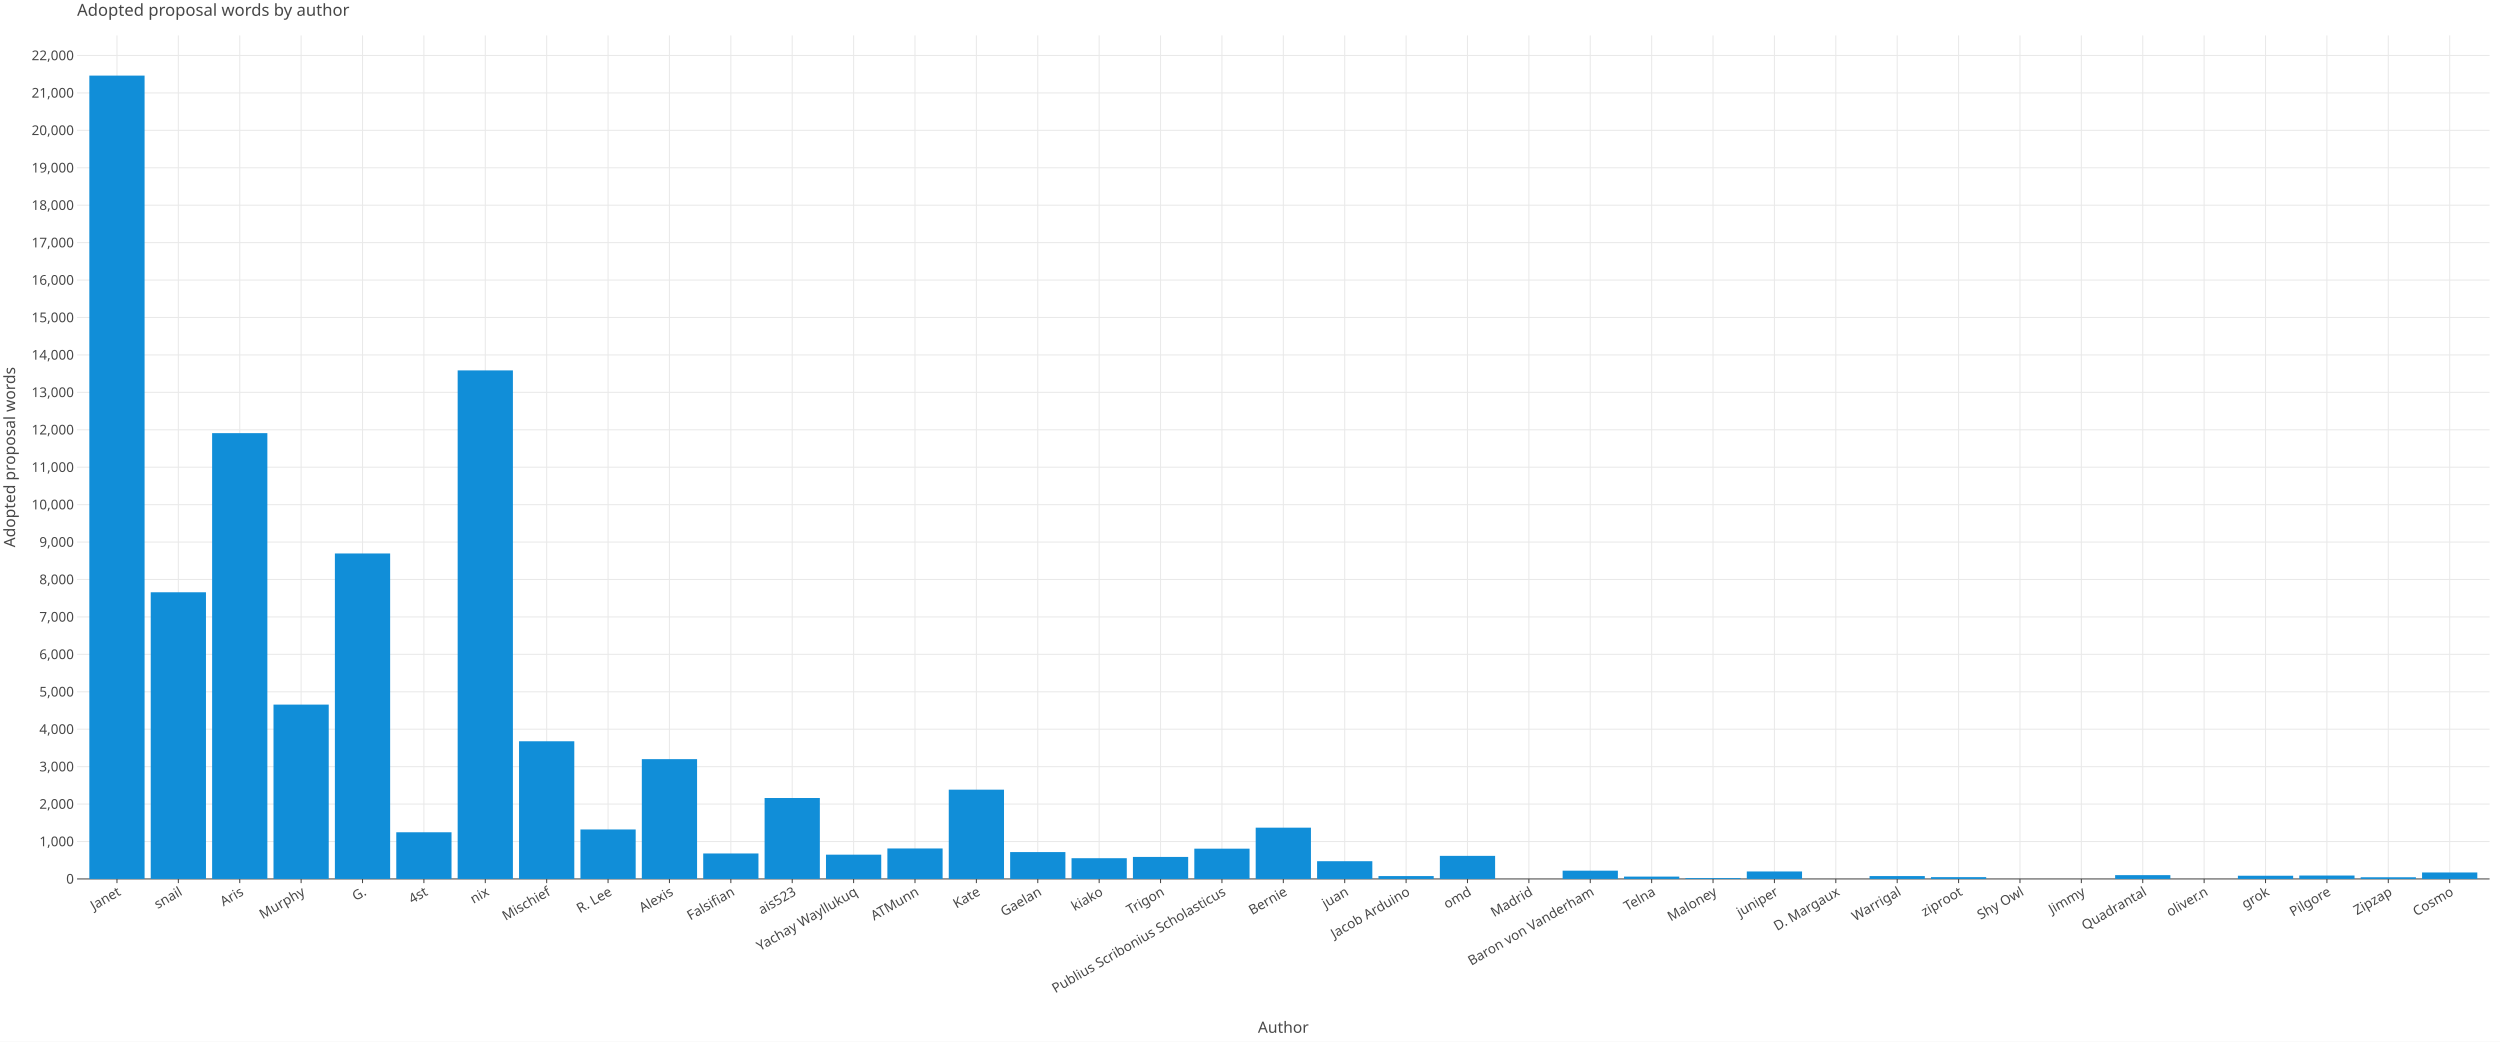
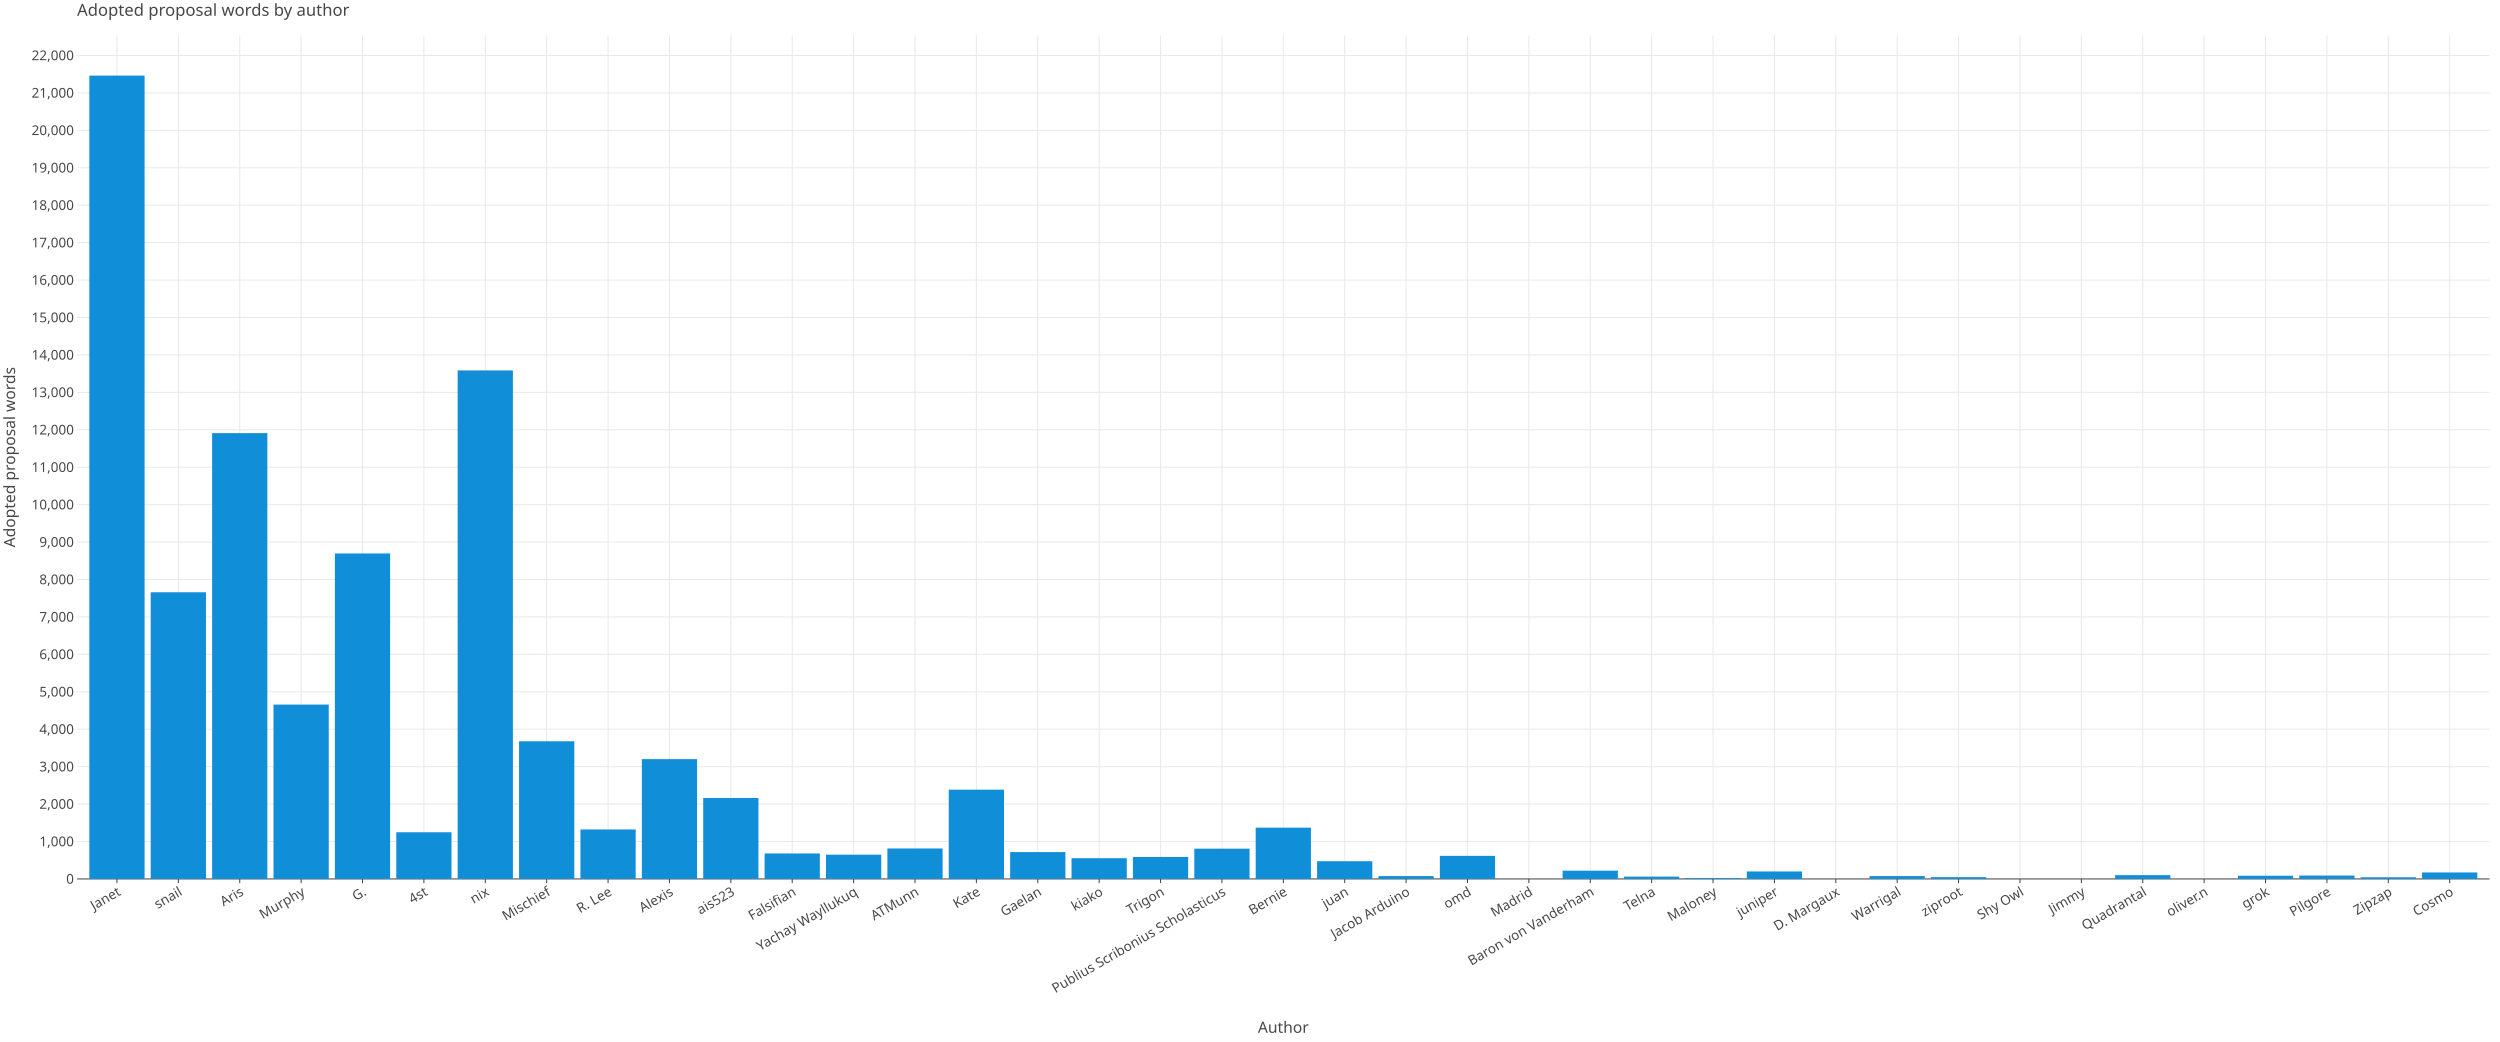
<svg xmlns="http://www.w3.org/2000/svg" class="plt-container" width="2400.0" height="1000.0">
  <style type="text/css">
  .plt-container {
   font-family: Lucida Grande, sans-serif;
   user-select: none;
   -webkit-user-select: none;
   -moz-user-select: none;
   -ms-user-select: none;
}
text {
   text-rendering: optimizeLegibility;
}
- #pt00JLg .plot-title {
+ #phjdgXL .plot-title {
   fill: #474747;
   font-family: Lucida Grande, sans-serif;
   font-size: 16.0px;
   font-weight: normal;
   font-style: normal;   
}
- #pt00JLg .plot-subtitle {
+ #phjdgXL .plot-subtitle {
   fill: #474747;
   font-family: Lucida Grande, sans-serif;
   font-size: 15.0px;
   font-weight: normal;
   font-style: normal;   
}
- #pt00JLg .plot-caption {
-    fill: #474747;
-    font-family: Lucida Grande, sans-serif;
-    font-size: 13.0px;
-    font-weight: normal;
-    font-style: normal;   
- }
- #pt00JLg .legend-title {
+ #phjdgXL .plot-caption {
+    fill: #474747;
+    font-family: Lucida Grande, sans-serif;
+    font-size: 13.0px;
+    font-weight: normal;
+    font-style: normal;   
+ }
+ #phjdgXL .legend-title {
   fill: #474747;
   font-family: Lucida Grande, sans-serif;
   font-size: 15.0px;
   font-weight: normal;
   font-style: normal;   
}
- #pt00JLg .legend-item {
-    fill: #474747;
-    font-family: Lucida Grande, sans-serif;
-    font-size: 13.0px;
-    font-weight: normal;
-    font-style: normal;   
- }
- #pt00JLg .axis-title-x {
+ #phjdgXL .legend-item {
+    fill: #474747;
+    font-family: Lucida Grande, sans-serif;
+    font-size: 13.0px;
+    font-weight: normal;
+    font-style: normal;   
+ }
+ #phjdgXL .axis-title-x {
   fill: #474747;
   font-family: Lucida Grande, sans-serif;
   font-size: 15.0px;
   font-weight: normal;
   font-style: normal;   
}
- #pt00JLg .axis-text-x {
-    fill: #474747;
-    font-family: Lucida Grande, sans-serif;
-    font-size: 13.0px;
-    font-weight: normal;
-    font-style: normal;   
- }
- #ddTvJZy .axis-tooltip-text-x {
+ #phjdgXL .axis-text-x {
+    fill: #474747;
+    font-family: Lucida Grande, sans-serif;
+    font-size: 13.0px;
+    font-weight: normal;
+    font-style: normal;   
+ }
+ #dvpVtY8 .axis-tooltip-text-x {
   fill: #ffffff;
   font-family: Lucida Grande, sans-serif;
   font-size: 13.0px;
   font-weight: normal;
   font-style: normal;   
}
- #pt00JLg .axis-title-y {
+ #phjdgXL .axis-title-y {
   fill: #474747;
   font-family: Lucida Grande, sans-serif;
   font-size: 15.0px;
   font-weight: normal;
   font-style: normal;   
}
- #pt00JLg .axis-text-y {
-    fill: #474747;
-    font-family: Lucida Grande, sans-serif;
-    font-size: 13.0px;
-    font-weight: normal;
-    font-style: normal;   
- }
- #ddTvJZy .axis-tooltip-text-y {
+ #phjdgXL .axis-text-y {
+    fill: #474747;
+    font-family: Lucida Grande, sans-serif;
+    font-size: 13.0px;
+    font-weight: normal;
+    font-style: normal;   
+ }
+ #dvpVtY8 .axis-tooltip-text-y {
   fill: #ffffff;
   font-family: Lucida Grande, sans-serif;
   font-size: 13.0px;
   font-weight: normal;
   font-style: normal;   
}
- #pt00JLg .facet-strip-text-x {
-    fill: #474747;
-    font-family: Lucida Grande, sans-serif;
-    font-size: 13.0px;
-    font-weight: normal;
-    font-style: normal;   
- }
- #pt00JLg .facet-strip-text-y {
-    fill: #474747;
-    font-family: Lucida Grande, sans-serif;
-    font-size: 13.0px;
-    font-weight: normal;
-    font-style: normal;   
- }
- #ddTvJZy .tooltip-text {
-    fill: #474747;
-    font-family: Lucida Grande, sans-serif;
-    font-size: 13.0px;
-    font-weight: normal;
-    font-style: normal;   
- }
- #ddTvJZy .tooltip-title {
+ #phjdgXL .facet-strip-text-x {
+    fill: #474747;
+    font-family: Lucida Grande, sans-serif;
+    font-size: 13.0px;
+    font-weight: normal;
+    font-style: normal;   
+ }
+ #phjdgXL .facet-strip-text-y {
+    fill: #474747;
+    font-family: Lucida Grande, sans-serif;
+    font-size: 13.0px;
+    font-weight: normal;
+    font-style: normal;   
+ }
+ #dvpVtY8 .tooltip-text {
+    fill: #474747;
+    font-family: Lucida Grande, sans-serif;
+    font-size: 13.0px;
+    font-weight: normal;
+    font-style: normal;   
+ }
+ #dvpVtY8 .tooltip-title {
   fill: #474747;
   font-family: Lucida Grande, sans-serif;
   font-size: 13.0px;
   font-weight: bold;
   font-style: normal;   
}
- #ddTvJZy .tooltip-label {
+ #dvpVtY8 .tooltip-label {
   fill: #474747;
   font-family: Lucida Grande, sans-serif;
   font-size: 13.0px;
   font-weight: bold;
   font-style: normal;   
}

  </style>
-   <g id="pt00JLg">
+   <g id="phjdgXL">
    <rect x="0.0" y="0.0" height="1000.0" width="2400.0" stroke="rgb(71,71,71)" stroke-opacity="1.0" stroke-width="0.0" fill="rgb(255,255,255)" fill-opacity="1.0">
    </rect>
    <g transform="translate(23.0 34.0 ) ">
      <g transform="translate(50.97652 809.7774 ) ">
        <line x1="38.306" y1="-0.0" x2="38.306" y2="-809.777" stroke="rgb(233,233,233)" stroke-opacity="1.0" stroke-width="1.0">
        </line>
        <line x1="97.238" y1="-0.0" x2="97.238" y2="-809.777" stroke="rgb(233,233,233)" stroke-opacity="1.0" stroke-width="1.0">
        </line>
        <line x1="156.17" y1="-0.0" x2="156.17" y2="-809.777" stroke="rgb(233,233,233)" stroke-opacity="1.0" stroke-width="1.0">
        </line>
        <line x1="215.101" y1="-0.0" x2="215.101" y2="-809.777" stroke="rgb(233,233,233)" stroke-opacity="1.0" stroke-width="1.0">
        </line>
        <line x1="274.033" y1="-0.0" x2="274.033" y2="-809.777" stroke="rgb(233,233,233)" stroke-opacity="1.0" stroke-width="1.0">
        </line>
        <line x1="332.965" y1="-0.0" x2="332.965" y2="-809.777" stroke="rgb(233,233,233)" stroke-opacity="1.0" stroke-width="1.0">
        </line>
        <line x1="391.897" y1="-0.0" x2="391.897" y2="-809.777" stroke="rgb(233,233,233)" stroke-opacity="1.0" stroke-width="1.0">
        </line>
        <line x1="450.829" y1="-0.0" x2="450.829" y2="-809.777" stroke="rgb(233,233,233)" stroke-opacity="1.0" stroke-width="1.0">
        </line>
        <line x1="509.761" y1="-0.0" x2="509.761" y2="-809.777" stroke="rgb(233,233,233)" stroke-opacity="1.0" stroke-width="1.0">
        </line>
        <line x1="568.693" y1="-0.0" x2="568.693" y2="-809.777" stroke="rgb(233,233,233)" stroke-opacity="1.0" stroke-width="1.0">
        </line>
        <line x1="627.625" y1="-0.0" x2="627.625" y2="-809.777" stroke="rgb(233,233,233)" stroke-opacity="1.0" stroke-width="1.0">
        </line>
        <line x1="686.557" y1="-0.0" x2="686.557" y2="-809.777" stroke="rgb(233,233,233)" stroke-opacity="1.0" stroke-width="1.0">
        </line>
        <line x1="745.488" y1="-0.0" x2="745.488" y2="-809.777" stroke="rgb(233,233,233)" stroke-opacity="1.0" stroke-width="1.0">
        </line>
        <line x1="804.42" y1="-0.0" x2="804.42" y2="-809.777" stroke="rgb(233,233,233)" stroke-opacity="1.0" stroke-width="1.0">
        </line>
        <line x1="863.352" y1="-0.0" x2="863.352" y2="-809.777" stroke="rgb(233,233,233)" stroke-opacity="1.0" stroke-width="1.0">
        </line>
        <line x1="922.284" y1="-0.0" x2="922.284" y2="-809.777" stroke="rgb(233,233,233)" stroke-opacity="1.0" stroke-width="1.0">
        </line>
        <line x1="981.216" y1="-0.0" x2="981.216" y2="-809.777" stroke="rgb(233,233,233)" stroke-opacity="1.0" stroke-width="1.0">
        </line>
        <line x1="1040.148" y1="-0.0" x2="1040.148" y2="-809.777" stroke="rgb(233,233,233)" stroke-opacity="1.0" stroke-width="1.0">
        </line>
        <line x1="1099.08" y1="-0.0" x2="1099.08" y2="-809.777" stroke="rgb(233,233,233)" stroke-opacity="1.0" stroke-width="1.0">
        </line>
        <line x1="1158.012" y1="-0.0" x2="1158.012" y2="-809.777" stroke="rgb(233,233,233)" stroke-opacity="1.0" stroke-width="1.0">
        </line>
        <line x1="1216.944" y1="-0.0" x2="1216.944" y2="-809.777" stroke="rgb(233,233,233)" stroke-opacity="1.0" stroke-width="1.0">
        </line>
        <line x1="1275.876" y1="-0.0" x2="1275.876" y2="-809.777" stroke="rgb(233,233,233)" stroke-opacity="1.0" stroke-width="1.0">
        </line>
        <line x1="1334.807" y1="-0.0" x2="1334.807" y2="-809.777" stroke="rgb(233,233,233)" stroke-opacity="1.0" stroke-width="1.0">
        </line>
        <line x1="1393.739" y1="-0.0" x2="1393.739" y2="-809.777" stroke="rgb(233,233,233)" stroke-opacity="1.0" stroke-width="1.0">
        </line>
        <line x1="1452.671" y1="-0.0" x2="1452.671" y2="-809.777" stroke="rgb(233,233,233)" stroke-opacity="1.0" stroke-width="1.0">
        </line>
        <line x1="1511.603" y1="-0.0" x2="1511.603" y2="-809.777" stroke="rgb(233,233,233)" stroke-opacity="1.0" stroke-width="1.0">
        </line>
        <line x1="1570.535" y1="-0.0" x2="1570.535" y2="-809.777" stroke="rgb(233,233,233)" stroke-opacity="1.0" stroke-width="1.0">
        </line>
        <line x1="1629.467" y1="-0.0" x2="1629.467" y2="-809.777" stroke="rgb(233,233,233)" stroke-opacity="1.0" stroke-width="1.0">
        </line>
        <line x1="1688.399" y1="-0.0" x2="1688.399" y2="-809.777" stroke="rgb(233,233,233)" stroke-opacity="1.0" stroke-width="1.0">
        </line>
        <line x1="1747.331" y1="-0.0" x2="1747.331" y2="-809.777" stroke="rgb(233,233,233)" stroke-opacity="1.0" stroke-width="1.0">
        </line>
        <line x1="1806.263" y1="-0.0" x2="1806.263" y2="-809.777" stroke="rgb(233,233,233)" stroke-opacity="1.0" stroke-width="1.0">
        </line>
        <line x1="1865.194" y1="-0.0" x2="1865.194" y2="-809.777" stroke="rgb(233,233,233)" stroke-opacity="1.0" stroke-width="1.0">
        </line>
        <line x1="1924.126" y1="-0.0" x2="1924.126" y2="-809.777" stroke="rgb(233,233,233)" stroke-opacity="1.0" stroke-width="1.0">
        </line>
        <line x1="1983.058" y1="-0.0" x2="1983.058" y2="-809.777" stroke="rgb(233,233,233)" stroke-opacity="1.0" stroke-width="1.0">
        </line>
        <line x1="2041.99" y1="-0.0" x2="2041.99" y2="-809.777" stroke="rgb(233,233,233)" stroke-opacity="1.0" stroke-width="1.0">
        </line>
        <line x1="2100.922" y1="-0.0" x2="2100.922" y2="-809.777" stroke="rgb(233,233,233)" stroke-opacity="1.0" stroke-width="1.0">
        </line>
        <line x1="2159.854" y1="-0.0" x2="2159.854" y2="-809.777" stroke="rgb(233,233,233)" stroke-opacity="1.0" stroke-width="1.0">
        </line>
        <line x1="2218.786" y1="-0.0" x2="2218.786" y2="-809.777" stroke="rgb(233,233,233)" stroke-opacity="1.0" stroke-width="1.0">
        </line>
        <line x1="2277.718" y1="-0.0" x2="2277.718" y2="-809.777" stroke="rgb(233,233,233)" stroke-opacity="1.0" stroke-width="1.0">
        </line>
        <g transform="translate(38.30573 0.0 ) ">
          <line stroke-width="1.0" stroke="rgb(71,71,71)" stroke-opacity="1.0" x2="0.0" y2="4.0">
          </line>
          <g transform="translate(0.0 7.0 ) rotate(-30.0 ) ">
            <text class="axis-text-x" text-anchor="end" dy="0.7em">
            Janet
            </text>
          </g>
        </g>
        <g transform="translate(97.23763 0.0 ) ">
          <line stroke-width="1.0" stroke="rgb(71,71,71)" stroke-opacity="1.0" x2="0.0" y2="4.0">
          </line>
          <g transform="translate(0.0 7.0 ) rotate(-30.0 ) ">
            <text class="axis-text-x" text-anchor="end" dy="0.7em">
            snail
            </text>
          </g>
        </g>
        <g transform="translate(156.1695 0.0 ) ">
          <line stroke-width="1.0" stroke="rgb(71,71,71)" stroke-opacity="1.0" x2="0.0" y2="4.0">
          </line>
          <g transform="translate(0.0 7.0 ) rotate(-30.0 ) ">
            <text class="axis-text-x" text-anchor="end" dy="0.7em">
            Aris
            </text>
          </g>
        </g>
        <g transform="translate(215.1014 0.0 ) ">
          <line stroke-width="1.0" stroke="rgb(71,71,71)" stroke-opacity="1.0" x2="0.0" y2="4.0">
          </line>
          <g transform="translate(0.0 7.0 ) rotate(-30.0 ) ">
            <text class="axis-text-x" text-anchor="end" dy="0.7em">
            Murphy
            </text>
          </g>
        </g>
        <g transform="translate(274.0333 0.0 ) ">
          <line stroke-width="1.0" stroke="rgb(71,71,71)" stroke-opacity="1.0" x2="0.0" y2="4.0">
          </line>
          <g transform="translate(0.0 7.0 ) rotate(-30.0 ) ">
            <text class="axis-text-x" text-anchor="end" dy="0.7em">
            G.
            </text>
          </g>
        </g>
        <g transform="translate(332.9652 0.0 ) ">
          <line stroke-width="1.0" stroke="rgb(71,71,71)" stroke-opacity="1.0" x2="0.0" y2="4.0">
          </line>
          <g transform="translate(0.0 7.0 ) rotate(-30.0 ) ">
            <text class="axis-text-x" text-anchor="end" dy="0.7em">
            4st
            </text>
          </g>
        </g>
        <g transform="translate(391.8971 0.0 ) ">
          <line stroke-width="1.0" stroke="rgb(71,71,71)" stroke-opacity="1.0" x2="0.0" y2="4.0">
          </line>
          <g transform="translate(0.0 7.0 ) rotate(-30.0 ) ">
            <text class="axis-text-x" text-anchor="end" dy="0.7em">
            nix
            </text>
          </g>
        </g>
        <g transform="translate(450.829 0.0 ) ">
          <line stroke-width="1.0" stroke="rgb(71,71,71)" stroke-opacity="1.0" x2="0.0" y2="4.0">
          </line>
          <g transform="translate(0.0 7.0 ) rotate(-30.0 ) ">
            <text class="axis-text-x" text-anchor="end" dy="0.7em">
            Mischief
            </text>
          </g>
        </g>
        <g transform="translate(509.7609 0.0 ) ">
          <line stroke-width="1.0" stroke="rgb(71,71,71)" stroke-opacity="1.0" x2="0.0" y2="4.0">
          </line>
          <g transform="translate(0.0 7.0 ) rotate(-30.0 ) ">
            <text class="axis-text-x" text-anchor="end" dy="0.7em">
            R. Lee
            </text>
          </g>
        </g>
        <g transform="translate(568.6928 0.0 ) ">
          <line stroke-width="1.0" stroke="rgb(71,71,71)" stroke-opacity="1.0" x2="0.0" y2="4.0">
          </line>
          <g transform="translate(0.0 7.0 ) rotate(-30.0 ) ">
            <text class="axis-text-x" text-anchor="end" dy="0.7em">
            Alexis
            </text>
          </g>
        </g>
        <g transform="translate(627.6247 0.0 ) ">
          <line stroke-width="1.0" stroke="rgb(71,71,71)" stroke-opacity="1.0" x2="0.0" y2="4.0">
          </line>
          <g transform="translate(0.0 7.0 ) rotate(-30.0 ) ">
            <text class="axis-text-x" text-anchor="end" dy="0.7em">
+             ais523
+             </text>
+           </g>
+         </g>
+         <g transform="translate(686.5566 0.0 ) ">
+           <line stroke-width="1.0" stroke="rgb(71,71,71)" stroke-opacity="1.0" x2="0.0" y2="4.0">
+           </line>
+           <g transform="translate(0.0 7.0 ) rotate(-30.0 ) ">
+             <text class="axis-text-x" text-anchor="end" dy="0.7em">
            Falsifian
-             </text>
-           </g>
-         </g>
-         <g transform="translate(686.5566 0.0 ) ">
-           <line stroke-width="1.0" stroke="rgb(71,71,71)" stroke-opacity="1.0" x2="0.0" y2="4.0">
-           </line>
-           <g transform="translate(0.0 7.0 ) rotate(-30.0 ) ">
-             <text class="axis-text-x" text-anchor="end" dy="0.7em">
-             ais523
            </text>
          </g>
        </g>
        <g transform="translate(745.4885 0.0 ) ">
          <line stroke-width="1.0" stroke="rgb(71,71,71)" stroke-opacity="1.0" x2="0.0" y2="4.0">
          </line>
          <g transform="translate(0.0 7.0 ) rotate(-30.0 ) ">
            <text class="axis-text-x" text-anchor="end" dy="0.7em">
            Yachay Wayllukuq
            </text>
          </g>
        </g>
        <g transform="translate(804.4204 0.0 ) ">
          <line stroke-width="1.0" stroke="rgb(71,71,71)" stroke-opacity="1.0" x2="0.0" y2="4.0">
          </line>
          <g transform="translate(0.0 7.0 ) rotate(-30.0 ) ">
            <text class="axis-text-x" text-anchor="end" dy="0.7em">
            ATMunn
            </text>
          </g>
        </g>
        <g transform="translate(863.3523 0.0 ) ">
          <line stroke-width="1.0" stroke="rgb(71,71,71)" stroke-opacity="1.0" x2="0.0" y2="4.0">
          </line>
          <g transform="translate(0.0 7.0 ) rotate(-30.0 ) ">
            <text class="axis-text-x" text-anchor="end" dy="0.7em">
            Kate
            </text>
          </g>
        </g>
        <g transform="translate(922.2842 0.0 ) ">
          <line stroke-width="1.0" stroke="rgb(71,71,71)" stroke-opacity="1.0" x2="0.0" y2="4.0">
          </line>
          <g transform="translate(0.0 7.0 ) rotate(-30.0 ) ">
            <text class="axis-text-x" text-anchor="end" dy="0.7em">
            Gaelan
            </text>
          </g>
        </g>
        <g transform="translate(981.2161 0.0 ) ">
          <line stroke-width="1.0" stroke="rgb(71,71,71)" stroke-opacity="1.0" x2="0.0" y2="4.0">
          </line>
          <g transform="translate(0.0 7.0 ) rotate(-30.0 ) ">
            <text class="axis-text-x" text-anchor="end" dy="0.7em">
            kiako
            </text>
          </g>
        </g>
        <g transform="translate(1040.148 0.0 ) ">
          <line stroke-width="1.0" stroke="rgb(71,71,71)" stroke-opacity="1.0" x2="0.0" y2="4.0">
          </line>
          <g transform="translate(0.0 7.0 ) rotate(-30.0 ) ">
            <text class="axis-text-x" text-anchor="end" dy="0.7em">
            Trigon
            </text>
          </g>
        </g>
        <g transform="translate(1099.08 0.0 ) ">
          <line stroke-width="1.0" stroke="rgb(71,71,71)" stroke-opacity="1.0" x2="0.0" y2="4.0">
          </line>
          <g transform="translate(0.0 7.0 ) rotate(-30.0 ) ">
            <text class="axis-text-x" text-anchor="end" dy="0.7em">
            Publius Scribonius Scholasticus
            </text>
          </g>
        </g>
        <g transform="translate(1158.012 0.0 ) ">
          <line stroke-width="1.0" stroke="rgb(71,71,71)" stroke-opacity="1.0" x2="0.0" y2="4.0">
          </line>
          <g transform="translate(0.0 7.0 ) rotate(-30.0 ) ">
            <text class="axis-text-x" text-anchor="end" dy="0.7em">
            Bernie
            </text>
          </g>
        </g>
        <g transform="translate(1216.944 0.0 ) ">
          <line stroke-width="1.0" stroke="rgb(71,71,71)" stroke-opacity="1.0" x2="0.0" y2="4.0">
          </line>
          <g transform="translate(0.0 7.0 ) rotate(-30.0 ) ">
            <text class="axis-text-x" text-anchor="end" dy="0.7em">
            juan
            </text>
          </g>
        </g>
        <g transform="translate(1275.876 0.0 ) ">
          <line stroke-width="1.0" stroke="rgb(71,71,71)" stroke-opacity="1.0" x2="0.0" y2="4.0">
          </line>
          <g transform="translate(0.0 7.0 ) rotate(-30.0 ) ">
            <text class="axis-text-x" text-anchor="end" dy="0.7em">
            Jacob Arduino
            </text>
          </g>
        </g>
        <g transform="translate(1334.807 0.0 ) ">
          <line stroke-width="1.0" stroke="rgb(71,71,71)" stroke-opacity="1.0" x2="0.0" y2="4.0">
          </line>
          <g transform="translate(0.0 7.0 ) rotate(-30.0 ) ">
            <text class="axis-text-x" text-anchor="end" dy="0.7em">
            omd
            </text>
          </g>
        </g>
        <g transform="translate(1393.739 0.0 ) ">
          <line stroke-width="1.0" stroke="rgb(71,71,71)" stroke-opacity="1.0" x2="0.0" y2="4.0">
          </line>
          <g transform="translate(0.0 7.0 ) rotate(-30.0 ) ">
            <text class="axis-text-x" text-anchor="end" dy="0.7em">
            Madrid
            </text>
          </g>
        </g>
        <g transform="translate(1452.671 0.0 ) ">
          <line stroke-width="1.0" stroke="rgb(71,71,71)" stroke-opacity="1.0" x2="0.0" y2="4.0">
          </line>
          <g transform="translate(0.0 7.0 ) rotate(-30.0 ) ">
            <text class="axis-text-x" text-anchor="end" dy="0.7em">
            Baron von Vanderham
            </text>
          </g>
        </g>
        <g transform="translate(1511.603 0.0 ) ">
          <line stroke-width="1.0" stroke="rgb(71,71,71)" stroke-opacity="1.0" x2="0.0" y2="4.0">
          </line>
          <g transform="translate(0.0 7.0 ) rotate(-30.0 ) ">
            <text class="axis-text-x" text-anchor="end" dy="0.7em">
            Telna
            </text>
          </g>
        </g>
        <g transform="translate(1570.535 0.0 ) ">
          <line stroke-width="1.0" stroke="rgb(71,71,71)" stroke-opacity="1.0" x2="0.0" y2="4.0">
          </line>
          <g transform="translate(0.0 7.0 ) rotate(-30.0 ) ">
            <text class="axis-text-x" text-anchor="end" dy="0.7em">
            Maloney
            </text>
          </g>
        </g>
        <g transform="translate(1629.467 0.0 ) ">
          <line stroke-width="1.0" stroke="rgb(71,71,71)" stroke-opacity="1.0" x2="0.0" y2="4.0">
          </line>
          <g transform="translate(0.0 7.0 ) rotate(-30.0 ) ">
            <text class="axis-text-x" text-anchor="end" dy="0.7em">
            juniper
            </text>
          </g>
        </g>
        <g transform="translate(1688.399 0.0 ) ">
          <line stroke-width="1.0" stroke="rgb(71,71,71)" stroke-opacity="1.0" x2="0.0" y2="4.0">
          </line>
          <g transform="translate(0.0 7.0 ) rotate(-30.0 ) ">
            <text class="axis-text-x" text-anchor="end" dy="0.7em">
            D. Margaux
            </text>
          </g>
        </g>
        <g transform="translate(1747.331 0.0 ) ">
          <line stroke-width="1.0" stroke="rgb(71,71,71)" stroke-opacity="1.0" x2="0.0" y2="4.0">
          </line>
          <g transform="translate(0.0 7.0 ) rotate(-30.0 ) ">
            <text class="axis-text-x" text-anchor="end" dy="0.7em">
            Warrigal
            </text>
          </g>
        </g>
        <g transform="translate(1806.263 0.0 ) ">
          <line stroke-width="1.0" stroke="rgb(71,71,71)" stroke-opacity="1.0" x2="0.0" y2="4.0">
          </line>
          <g transform="translate(0.0 7.0 ) rotate(-30.0 ) ">
            <text class="axis-text-x" text-anchor="end" dy="0.7em">
            ziproot
            </text>
          </g>
        </g>
        <g transform="translate(1865.194 0.0 ) ">
          <line stroke-width="1.0" stroke="rgb(71,71,71)" stroke-opacity="1.0" x2="0.0" y2="4.0">
          </line>
          <g transform="translate(0.0 7.0 ) rotate(-30.0 ) ">
            <text class="axis-text-x" text-anchor="end" dy="0.7em">
            Shy Owl
            </text>
          </g>
        </g>
        <g transform="translate(1924.126 0.0 ) ">
          <line stroke-width="1.0" stroke="rgb(71,71,71)" stroke-opacity="1.0" x2="0.0" y2="4.0">
          </line>
          <g transform="translate(0.0 7.0 ) rotate(-30.0 ) ">
            <text class="axis-text-x" text-anchor="end" dy="0.7em">
            Jimmy
            </text>
          </g>
        </g>
        <g transform="translate(1983.058 0.0 ) ">
          <line stroke-width="1.0" stroke="rgb(71,71,71)" stroke-opacity="1.0" x2="0.0" y2="4.0">
          </line>
          <g transform="translate(0.0 7.0 ) rotate(-30.0 ) ">
            <text class="axis-text-x" text-anchor="end" dy="0.7em">
            Quadrantal
            </text>
          </g>
        </g>
        <g transform="translate(2041.99 0.0 ) ">
          <line stroke-width="1.0" stroke="rgb(71,71,71)" stroke-opacity="1.0" x2="0.0" y2="4.0">
          </line>
          <g transform="translate(0.0 7.0 ) rotate(-30.0 ) ">
            <text class="axis-text-x" text-anchor="end" dy="0.7em">
            oliver.n
            </text>
          </g>
        </g>
        <g transform="translate(2100.922 0.0 ) ">
          <line stroke-width="1.0" stroke="rgb(71,71,71)" stroke-opacity="1.0" x2="0.0" y2="4.0">
          </line>
          <g transform="translate(0.0 7.0 ) rotate(-30.0 ) ">
            <text class="axis-text-x" text-anchor="end" dy="0.7em">
            grok
            </text>
          </g>
        </g>
        <g transform="translate(2159.854 0.0 ) ">
          <line stroke-width="1.0" stroke="rgb(71,71,71)" stroke-opacity="1.0" x2="0.0" y2="4.0">
          </line>
          <g transform="translate(0.0 7.0 ) rotate(-30.0 ) ">
            <text class="axis-text-x" text-anchor="end" dy="0.7em">
            Pilgore
            </text>
          </g>
        </g>
        <g transform="translate(2218.786 0.0 ) ">
          <line stroke-width="1.0" stroke="rgb(71,71,71)" stroke-opacity="1.0" x2="0.0" y2="4.0">
          </line>
          <g transform="translate(0.0 7.0 ) rotate(-30.0 ) ">
            <text class="axis-text-x" text-anchor="end" dy="0.7em">
            Zipzap
            </text>
          </g>
        </g>
        <g transform="translate(2277.718 0.0 ) ">
          <line stroke-width="1.0" stroke="rgb(71,71,71)" stroke-opacity="1.0" x2="0.0" y2="4.0">
          </line>
          <g transform="translate(0.0 7.0 ) rotate(-30.0 ) ">
            <text class="axis-text-x" text-anchor="end" dy="0.7em">
            Cosmo
            </text>
          </g>
        </g>
        <line x1="0.0" y1="0.0" x2="2316.023" y2="0.0" stroke-width="1.0" stroke="rgb(71,71,71)" stroke-opacity="1.0">
        </line>
      </g>
      <g transform="translate(50.97652 0.0 ) ">
        <line x1="0.0" y1="773.845" x2="2316.023" y2="773.845" stroke="rgb(233,233,233)" stroke-opacity="1.0" stroke-width="1.0">
        </line>
        <line x1="0.0" y1="737.913" x2="2316.023" y2="737.913" stroke="rgb(233,233,233)" stroke-opacity="1.0" stroke-width="1.0">
        </line>
        <line x1="0.0" y1="701.98" x2="2316.023" y2="701.98" stroke="rgb(233,233,233)" stroke-opacity="1.0" stroke-width="1.0">
        </line>
        <line x1="0.0" y1="666.048" x2="2316.023" y2="666.048" stroke="rgb(233,233,233)" stroke-opacity="1.0" stroke-width="1.0">
        </line>
        <line x1="0.0" y1="630.116" x2="2316.023" y2="630.116" stroke="rgb(233,233,233)" stroke-opacity="1.0" stroke-width="1.0">
        </line>
        <line x1="0.0" y1="594.183" x2="2316.023" y2="594.183" stroke="rgb(233,233,233)" stroke-opacity="1.0" stroke-width="1.0">
        </line>
        <line x1="0.0" y1="558.251" x2="2316.023" y2="558.251" stroke="rgb(233,233,233)" stroke-opacity="1.0" stroke-width="1.0">
        </line>
        <line x1="0.0" y1="522.318" x2="2316.023" y2="522.318" stroke="rgb(233,233,233)" stroke-opacity="1.0" stroke-width="1.0">
        </line>
        <line x1="0.0" y1="486.386" x2="2316.023" y2="486.386" stroke="rgb(233,233,233)" stroke-opacity="1.0" stroke-width="1.0">
        </line>
        <line x1="0.0" y1="450.454" x2="2316.023" y2="450.454" stroke="rgb(233,233,233)" stroke-opacity="1.0" stroke-width="1.0">
        </line>
        <line x1="0.0" y1="414.521" x2="2316.023" y2="414.521" stroke="rgb(233,233,233)" stroke-opacity="1.0" stroke-width="1.0">
        </line>
        <line x1="0.0" y1="378.589" x2="2316.023" y2="378.589" stroke="rgb(233,233,233)" stroke-opacity="1.0" stroke-width="1.0">
        </line>
        <line x1="0.0" y1="342.657" x2="2316.023" y2="342.657" stroke="rgb(233,233,233)" stroke-opacity="1.0" stroke-width="1.0">
        </line>
        <line x1="0.0" y1="306.724" x2="2316.023" y2="306.724" stroke="rgb(233,233,233)" stroke-opacity="1.0" stroke-width="1.0">
        </line>
        <line x1="0.0" y1="270.792" x2="2316.023" y2="270.792" stroke="rgb(233,233,233)" stroke-opacity="1.0" stroke-width="1.0">
        </line>
        <line x1="0.0" y1="234.859" x2="2316.023" y2="234.859" stroke="rgb(233,233,233)" stroke-opacity="1.0" stroke-width="1.0">
        </line>
        <line x1="0.0" y1="198.927" x2="2316.023" y2="198.927" stroke="rgb(233,233,233)" stroke-opacity="1.0" stroke-width="1.0">
        </line>
        <line x1="0.0" y1="162.995" x2="2316.023" y2="162.995" stroke="rgb(233,233,233)" stroke-opacity="1.0" stroke-width="1.0">
        </line>
        <line x1="0.0" y1="127.062" x2="2316.023" y2="127.062" stroke="rgb(233,233,233)" stroke-opacity="1.0" stroke-width="1.0">
        </line>
        <line x1="0.0" y1="91.13" x2="2316.023" y2="91.13" stroke="rgb(233,233,233)" stroke-opacity="1.0" stroke-width="1.0">
        </line>
        <line x1="0.0" y1="55.198" x2="2316.023" y2="55.198" stroke="rgb(233,233,233)" stroke-opacity="1.0" stroke-width="1.0">
        </line>
        <line x1="0.0" y1="19.265" x2="2316.023" y2="19.265" stroke="rgb(233,233,233)" stroke-opacity="1.0" stroke-width="1.0">
        </line>
        <g transform="translate(0.0 809.7774 ) ">
          <g transform="translate(-3.0 0.0 ) ">
            <text class="axis-text-y" text-anchor="end" dy="0.35em">
            0
            </text>
          </g>
        </g>
        <g transform="translate(0.0 773.845 ) ">
          <g transform="translate(-3.0 0.0 ) ">
            <text class="axis-text-y" text-anchor="end" dy="0.35em">
            1,000
            </text>
          </g>
        </g>
        <g transform="translate(0.0 737.9127 ) ">
          <g transform="translate(-3.0 0.0 ) ">
            <text class="axis-text-y" text-anchor="end" dy="0.35em">
            2,000
            </text>
          </g>
        </g>
        <g transform="translate(0.0 701.9803 ) ">
          <g transform="translate(-3.0 0.0 ) ">
            <text class="axis-text-y" text-anchor="end" dy="0.35em">
            3,000
            </text>
          </g>
        </g>
        <g transform="translate(0.0 666.0479 ) ">
          <g transform="translate(-3.0 0.0 ) ">
            <text class="axis-text-y" text-anchor="end" dy="0.35em">
            4,000
            </text>
          </g>
        </g>
        <g transform="translate(0.0 630.1155 ) ">
          <g transform="translate(-3.0 0.0 ) ">
            <text class="axis-text-y" text-anchor="end" dy="0.35em">
            5,000
            </text>
          </g>
        </g>
        <g transform="translate(0.0 594.1832 ) ">
          <g transform="translate(-3.0 0.0 ) ">
            <text class="axis-text-y" text-anchor="end" dy="0.35em">
            6,000
            </text>
          </g>
        </g>
        <g transform="translate(0.0 558.2508 ) ">
          <g transform="translate(-3.0 0.0 ) ">
            <text class="axis-text-y" text-anchor="end" dy="0.35em">
            7,000
            </text>
          </g>
        </g>
        <g transform="translate(0.0 522.3184 ) ">
          <g transform="translate(-3.0 0.0 ) ">
            <text class="axis-text-y" text-anchor="end" dy="0.35em">
            8,000
            </text>
          </g>
        </g>
        <g transform="translate(0.0 486.386 ) ">
          <g transform="translate(-3.0 0.0 ) ">
            <text class="axis-text-y" text-anchor="end" dy="0.35em">
            9,000
            </text>
          </g>
        </g>
        <g transform="translate(0.0 450.4537 ) ">
          <g transform="translate(-3.0 0.0 ) ">
            <text class="axis-text-y" text-anchor="end" dy="0.35em">
            10,000
            </text>
          </g>
        </g>
        <g transform="translate(0.0 414.5213 ) ">
          <g transform="translate(-3.0 0.0 ) ">
            <text class="axis-text-y" text-anchor="end" dy="0.35em">
            11,000
            </text>
          </g>
        </g>
        <g transform="translate(0.0 378.5889 ) ">
          <g transform="translate(-3.0 0.0 ) ">
            <text class="axis-text-y" text-anchor="end" dy="0.35em">
            12,000
            </text>
          </g>
        </g>
        <g transform="translate(0.0 342.6565 ) ">
          <g transform="translate(-3.0 0.0 ) ">
            <text class="axis-text-y" text-anchor="end" dy="0.35em">
            13,000
            </text>
          </g>
        </g>
        <g transform="translate(0.0 306.7242 ) ">
          <g transform="translate(-3.0 0.0 ) ">
            <text class="axis-text-y" text-anchor="end" dy="0.35em">
            14,000
            </text>
          </g>
        </g>
        <g transform="translate(0.0 270.7918 ) ">
          <g transform="translate(-3.0 0.0 ) ">
            <text class="axis-text-y" text-anchor="end" dy="0.35em">
            15,000
            </text>
          </g>
        </g>
        <g transform="translate(0.0 234.8594 ) ">
          <g transform="translate(-3.0 0.0 ) ">
            <text class="axis-text-y" text-anchor="end" dy="0.35em">
            16,000
            </text>
          </g>
        </g>
        <g transform="translate(0.0 198.927 ) ">
          <g transform="translate(-3.0 0.0 ) ">
            <text class="axis-text-y" text-anchor="end" dy="0.35em">
            17,000
            </text>
          </g>
        </g>
        <g transform="translate(0.0 162.9946 ) ">
          <g transform="translate(-3.0 0.0 ) ">
            <text class="axis-text-y" text-anchor="end" dy="0.35em">
            18,000
            </text>
          </g>
        </g>
        <g transform="translate(0.0 127.0623 ) ">
          <g transform="translate(-3.0 0.0 ) ">
            <text class="axis-text-y" text-anchor="end" dy="0.35em">
            19,000
            </text>
          </g>
        </g>
        <g transform="translate(0.0 91.1299 ) ">
          <g transform="translate(-3.0 0.0 ) ">
            <text class="axis-text-y" text-anchor="end" dy="0.35em">
            20,000
            </text>
          </g>
        </g>
        <g transform="translate(0.0 55.19752 ) ">
          <g transform="translate(-3.0 0.0 ) ">
            <text class="axis-text-y" text-anchor="end" dy="0.35em">
            21,000
            </text>
          </g>
        </g>
        <g transform="translate(0.0 19.26514 ) ">
          <g transform="translate(-3.0 0.0 ) ">
            <text class="axis-text-y" text-anchor="end" dy="0.35em">
            22,000
            </text>
          </g>
        </g>
      </g>
-       <g transform="translate(50.97652 0.0 ) " clip-path="url(#cA6Ja3y)" clip-bounds-jfx="[rect (0.0, 0.0), (2316.023, 809.777)]">
+       <g transform="translate(50.97652 0.0 ) " clip-path="url(#cFB7aHl)" clip-bounds-jfx="[rect (0.0, 0.0), (2316.023, 809.777)]">
        <defs>
-           <clipPath id="cA6Ja3y">
+           <clipPath id="cFB7aHl">
            <rect x="0.0" y="0.0" width="2316.023" height="809.777">
            </rect>
          </clipPath>
        </defs>
        <rect x="2251.198" y="803.561" height="6.216" width="53.039" stroke="rgb(0,0,0)" stroke-opacity="0.0" fill="rgb(17,142,216)" fill-opacity="1.0" stroke-width="1.0">
        </rect>
        <rect x="2192.267" y="808.16" height="1.617" width="53.039" stroke="rgb(0,0,0)" stroke-opacity="0.0" fill="rgb(17,142,216)" fill-opacity="1.0" stroke-width="1.0">
        </rect>
        <rect x="2133.335" y="806.508" height="3.27" width="53.039" stroke="rgb(0,0,0)" stroke-opacity="0.0" fill="rgb(17,142,216)" fill-opacity="1.0" stroke-width="1.0">
        </rect>
        <rect x="2074.403" y="806.723" height="3.054" width="53.039" stroke="rgb(0,0,0)" stroke-opacity="0.0" fill="rgb(17,142,216)" fill-opacity="1.0" stroke-width="1.0">
        </rect>
        <rect x="2015.471" y="809.777" height="0.1" width="53.039" stroke="rgb(0,0,0)" stroke-opacity="0.0" fill="rgb(17,142,216)" fill-opacity="1.0" stroke-width="1.0">
        </rect>
        <rect x="1956.539" y="806.148" height="3.629" width="53.039" stroke="rgb(0,0,0)" stroke-opacity="0.0" fill="rgb(17,142,216)" fill-opacity="1.0" stroke-width="1.0">
        </rect>
        <rect x="1897.607" y="809.777" height="0.1" width="53.039" stroke="rgb(0,0,0)" stroke-opacity="0.0" fill="rgb(17,142,216)" fill-opacity="1.0" stroke-width="1.0">
        </rect>
        <rect x="1838.675" y="809.777" height="0.1" width="53.039" stroke="rgb(0,0,0)" stroke-opacity="0.0" fill="rgb(17,142,216)" fill-opacity="1.0" stroke-width="1.0">
        </rect>
        <rect x="1779.743" y="808.053" height="1.725" width="53.039" stroke="rgb(0,0,0)" stroke-opacity="0.0" fill="rgb(17,142,216)" fill-opacity="1.0" stroke-width="1.0">
        </rect>
        <rect x="1720.811" y="807.047" height="2.731" width="53.039" stroke="rgb(0,0,0)" stroke-opacity="0.0" fill="rgb(17,142,216)" fill-opacity="1.0" stroke-width="1.0">
        </rect>
        <rect x="1661.879" y="809.777" height="0.1" width="53.039" stroke="rgb(0,0,0)" stroke-opacity="0.0" fill="rgb(17,142,216)" fill-opacity="1.0" stroke-width="1.0">
        </rect>
        <rect x="1602.948" y="802.627" height="7.151" width="53.039" stroke="rgb(0,0,0)" stroke-opacity="0.0" fill="rgb(17,142,216)" fill-opacity="1.0" stroke-width="1.0">
        </rect>
        <rect x="1544.016" y="808.915" height="0.862" width="53.039" stroke="rgb(0,0,0)" stroke-opacity="0.0" fill="rgb(17,142,216)" fill-opacity="1.0" stroke-width="1.0">
        </rect>
        <rect x="1485.084" y="807.514" height="2.264" width="53.039" stroke="rgb(0,0,0)" stroke-opacity="0.0" fill="rgb(17,142,216)" fill-opacity="1.0" stroke-width="1.0">
        </rect>
        <rect x="1426.152" y="801.836" height="7.941" width="53.039" stroke="rgb(0,0,0)" stroke-opacity="0.0" fill="rgb(17,142,216)" fill-opacity="1.0" stroke-width="1.0">
        </rect>
        <rect x="1367.22" y="809.777" height="0.1" width="53.039" stroke="rgb(0,0,0)" stroke-opacity="0.0" fill="rgb(17,142,216)" fill-opacity="1.0" stroke-width="1.0">
        </rect>
        <rect x="1308.288" y="787.607" height="22.17" width="53.039" stroke="rgb(0,0,0)" stroke-opacity="0.0" fill="rgb(17,142,216)" fill-opacity="1.0" stroke-width="1.0">
        </rect>
        <rect x="1249.356" y="807.011" height="2.767" width="53.039" stroke="rgb(0,0,0)" stroke-opacity="0.0" fill="rgb(17,142,216)" fill-opacity="1.0" stroke-width="1.0">
        </rect>
        <rect x="1190.424" y="792.745" height="17.032" width="53.039" stroke="rgb(0,0,0)" stroke-opacity="0.0" fill="rgb(17,142,216)" fill-opacity="1.0" stroke-width="1.0">
        </rect>
        <rect x="1131.492" y="760.55" height="49.227" width="53.039" stroke="rgb(0,0,0)" stroke-opacity="0.0" fill="rgb(17,142,216)" fill-opacity="1.0" stroke-width="1.0">
        </rect>
        <rect x="1072.56" y="780.744" height="29.033" width="53.039" stroke="rgb(0,0,0)" stroke-opacity="0.0" fill="rgb(17,142,216)" fill-opacity="1.0" stroke-width="1.0">
        </rect>
        <rect x="1013.629" y="788.685" height="21.092" width="53.039" stroke="rgb(0,0,0)" stroke-opacity="0.0" fill="rgb(17,142,216)" fill-opacity="1.0" stroke-width="1.0">
        </rect>
        <rect x="954.697" y="789.871" height="19.907" width="53.039" stroke="rgb(0,0,0)" stroke-opacity="0.0" fill="rgb(17,142,216)" fill-opacity="1.0" stroke-width="1.0">
        </rect>
        <rect x="895.765" y="784.014" height="25.764" width="53.039" stroke="rgb(0,0,0)" stroke-opacity="0.0" fill="rgb(17,142,216)" fill-opacity="1.0" stroke-width="1.0">
        </rect>
        <rect x="836.833" y="724.079" height="85.699" width="53.039" stroke="rgb(0,0,0)" stroke-opacity="0.0" fill="rgb(17,142,216)" fill-opacity="1.0" stroke-width="1.0">
        </rect>
        <rect x="777.901" y="780.528" height="29.249" width="53.039" stroke="rgb(0,0,0)" stroke-opacity="0.0" fill="rgb(17,142,216)" fill-opacity="1.0" stroke-width="1.0">
        </rect>
        <rect x="718.969" y="786.457" height="23.32" width="53.039" stroke="rgb(0,0,0)" stroke-opacity="0.0" fill="rgb(17,142,216)" fill-opacity="1.0" stroke-width="1.0">
        </rect>
-         <rect x="660.037" y="732.092" height="77.686" width="53.039" stroke="rgb(0,0,0)" stroke-opacity="0.0" fill="rgb(17,142,216)" fill-opacity="1.0" stroke-width="1.0">
-         </rect>
-         <rect x="601.105" y="785.343" height="24.434" width="53.039" stroke="rgb(0,0,0)" stroke-opacity="0.0" fill="rgb(17,142,216)" fill-opacity="1.0" stroke-width="1.0">
+         <rect x="660.037" y="785.343" height="24.434" width="53.039" stroke="rgb(0,0,0)" stroke-opacity="0.0" fill="rgb(17,142,216)" fill-opacity="1.0" stroke-width="1.0">
+         </rect>
+         <rect x="601.105" y="732.092" height="77.686" width="53.039" stroke="rgb(0,0,0)" stroke-opacity="0.0" fill="rgb(17,142,216)" fill-opacity="1.0" stroke-width="1.0">
        </rect>
        <rect x="542.173" y="694.794" height="114.984" width="53.039" stroke="rgb(0,0,0)" stroke-opacity="0.0" fill="rgb(17,142,216)" fill-opacity="1.0" stroke-width="1.0">
        </rect>
        <rect x="483.242" y="762.311" height="47.467" width="53.039" stroke="rgb(0,0,0)" stroke-opacity="0.0" fill="rgb(17,142,216)" fill-opacity="1.0" stroke-width="1.0">
        </rect>
        <rect x="424.31" y="677.618" height="132.159" width="53.039" stroke="rgb(0,0,0)" stroke-opacity="0.0" fill="rgb(17,142,216)" fill-opacity="1.0" stroke-width="1.0">
        </rect>
        <rect x="365.378" y="321.6" height="488.177" width="53.039" stroke="rgb(0,0,0)" stroke-opacity="0.0" fill="rgb(17,142,216)" fill-opacity="1.0" stroke-width="1.0">
        </rect>
        <rect x="306.446" y="765.006" height="44.772" width="53.039" stroke="rgb(0,0,0)" stroke-opacity="0.0" fill="rgb(17,142,216)" fill-opacity="1.0" stroke-width="1.0">
        </rect>
        <rect x="247.514" y="497.309" height="312.468" width="53.039" stroke="rgb(0,0,0)" stroke-opacity="0.0" fill="rgb(17,142,216)" fill-opacity="1.0" stroke-width="1.0">
        </rect>
        <rect x="188.582" y="642.404" height="167.373" width="53.039" stroke="rgb(0,0,0)" stroke-opacity="0.0" fill="rgb(17,142,216)" fill-opacity="1.0" stroke-width="1.0">
        </rect>
        <rect x="129.65" y="381.787" height="427.991" width="53.039" stroke="rgb(0,0,0)" stroke-opacity="0.0" fill="rgb(17,142,216)" fill-opacity="1.0" stroke-width="1.0">
        </rect>
        <rect x="70.718" y="534.571" height="275.206" width="53.039" stroke="rgb(0,0,0)" stroke-opacity="0.0" fill="rgb(17,142,216)" fill-opacity="1.0" stroke-width="1.0">
        </rect>
        <rect x="11.786" y="38.561" height="771.217" width="53.039" stroke="rgb(0,0,0)" stroke-opacity="0.0" fill="rgb(17,142,216)" fill-opacity="1.0" stroke-width="1.0">
        </rect>
      </g>
    </g>
    <g transform="translate(73.97652 15.2 ) ">
      <text class="plot-title" y="0.0">
      Adopted proposal words by author
      </text>
    </g>
    <g transform="translate(14.5 438.8887 ) rotate(-90.0 ) ">
      <text class="axis-title-y" y="0.0" text-anchor="middle">
      Adopted proposal words
      </text>
    </g>
    <g transform="translate(1231.988 991.5 ) ">
      <text class="axis-title-x" y="0.0" text-anchor="middle">
      Author
      </text>
    </g>
  </g>
-   <g id="ddTvJZy">
+   <g id="dvpVtY8">
  </g>
</svg>
